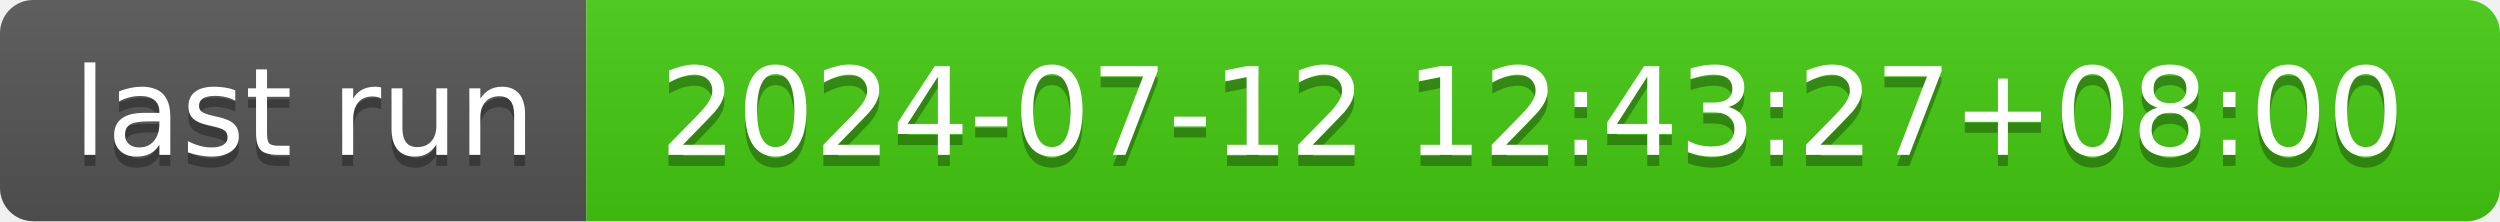
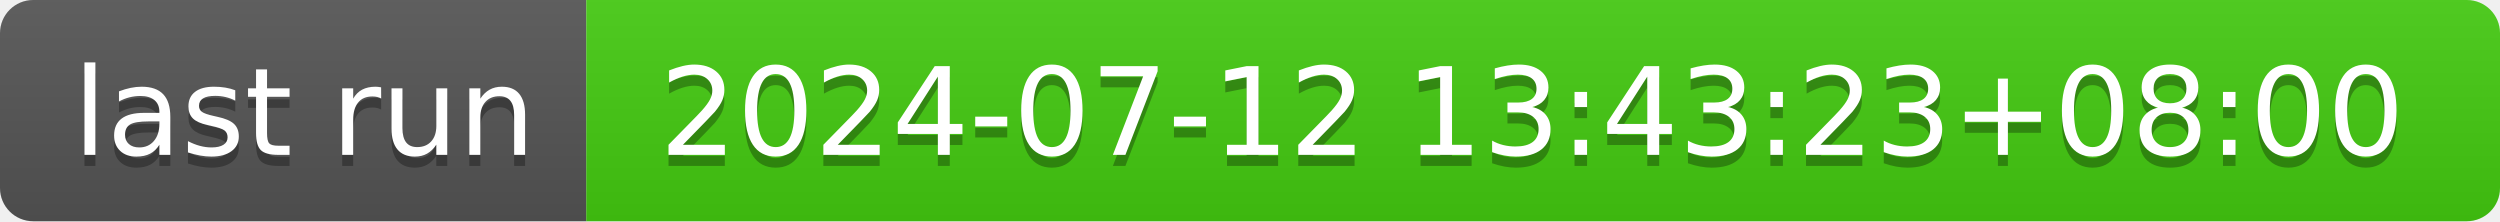
- <svg xmlns="http://www.w3.org/2000/svg" width="226" height="20" role="img" aria-label="last run: 2024-07-12 12:43:27+08:00">
+ <svg xmlns="http://www.w3.org/2000/svg" width="226" height="20" role="img" aria-label="last run: 2024-07-12 13:43:23+08:00">
  <linearGradient id="s" x2="0" y2="100%">
    <stop offset="0" stop-color="#bbb" stop-opacity=".1" />
    <stop offset="1" stop-opacity=".1" />
  </linearGradient>
  <clipPath id="r">
    <rect width="226" height="20" rx="3" fill="#fff" />
  </clipPath>
  <g clip-path="url(#r)">
    <rect width="53" height="20" fill="#555" />
    <rect x="53" width="173" height="20" fill="#4c1" />
    <rect width="226" height="20" fill="url(#s)" />
  </g>
  <g fill="#fff" text-anchor="middle" font-family="Verdana,Geneva,DejaVu Sans,sans-serif" text-rendering="geometricPrecision" font-size="110">
    <text aria-hidden="true" x="275" y="150" fill="#010101" fill-opacity=".3" transform="scale(.1)" textLength="430">last run</text>
    <text x="275" y="140" transform="scale(.1)" fill="#fff" textLength="430">last run</text>
-     <text aria-hidden="true" x="1385" y="150" fill="#010101" fill-opacity=".3" transform="scale(.1)" textLength="1630">2024-07-12 12:43:27+08:00</text>
-     <text x="1385" y="140" transform="scale(.1)" fill="#fff" textLength="1630">2024-07-12 12:43:27+08:00</text>
+     <text aria-hidden="true" x="1385" y="150" fill="#010101" fill-opacity=".3" transform="scale(.1)" textLength="1630">2024-07-12 13:43:23+08:00</text>
+     <text x="1385" y="140" transform="scale(.1)" fill="#fff" textLength="1630">2024-07-12 13:43:23+08:00</text>
  </g>
</svg>
